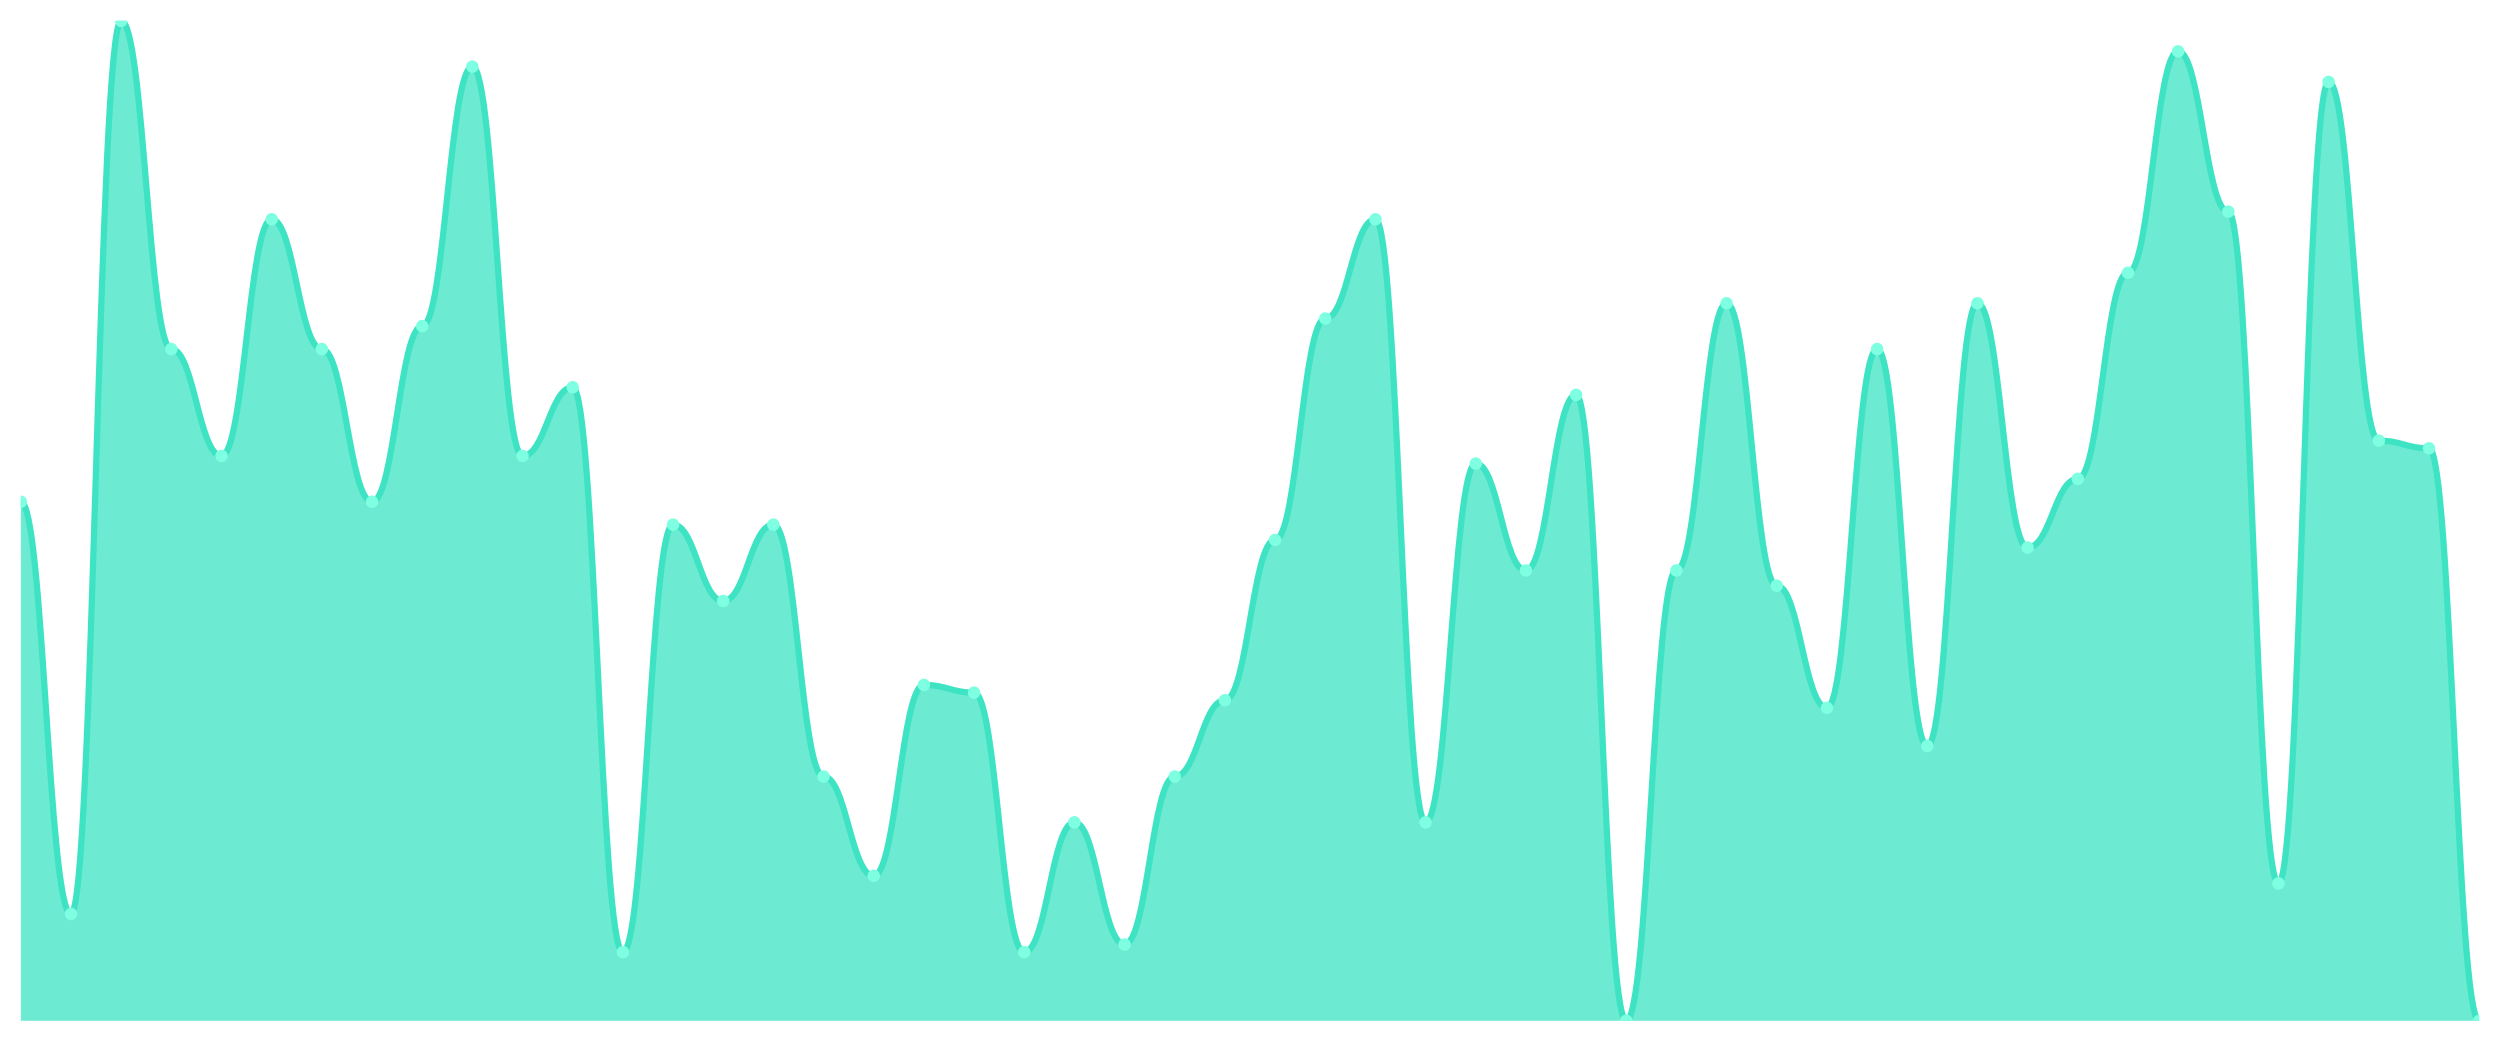
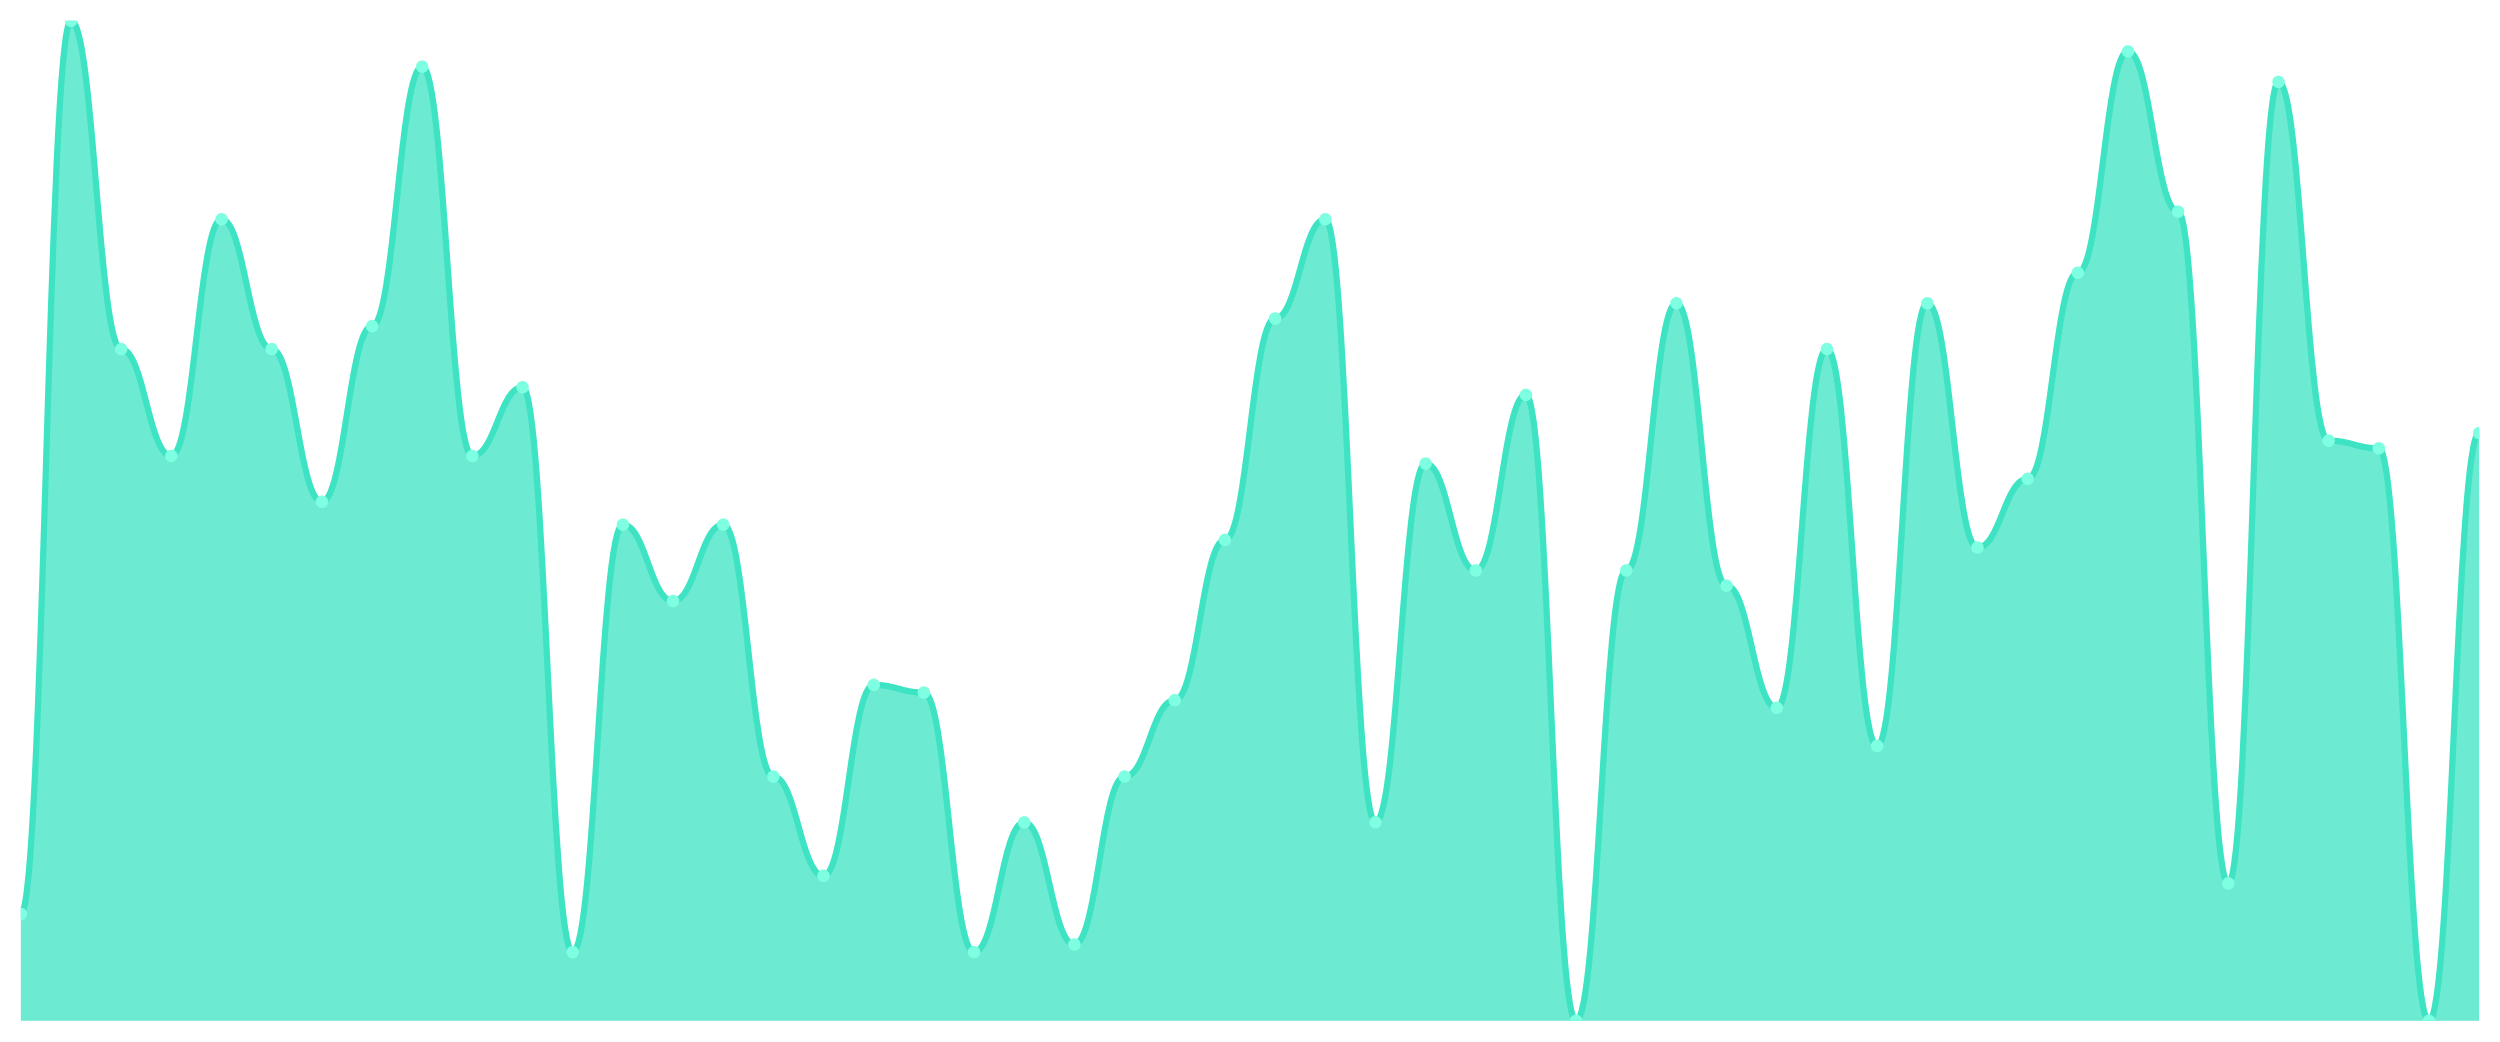
<svg xmlns="http://www.w3.org/2000/svg" viewBox="0 0 1200 500" width="1200" height="500">
  <defs>
    <clipPath id="c">
      <rect x="10" y="10" width="1180" height="480" />
    </clipPath>
  </defs>
  <rect width="1200" height="500" fill="none" />
  <g clip-path="url(#c)">
-     <path d="M 10,490 L 10,240.84 C 20.837,240.84 23.245,438.702 34.082,438.702 C 44.918,438.702 47.327,10 58.163,10 C 69,10 71.408,167.557 82.245,167.557 C 93.082,167.557 95.49,218.855 106.327,218.855 C 117.163,218.855 119.571,105.267 130.408,105.267 C 141.245,105.267 143.653,167.557 154.49,167.557 C 165.327,167.557 167.735,240.84 178.571,240.84 C 189.408,240.84 191.816,156.565 202.653,156.565 C 213.49,156.565 215.898,31.985 226.735,31.985 C 237.571,31.985 239.98,218.855 250.816,218.855 C 261.653,218.855 264.061,185.878 274.898,185.878 C 285.735,185.878 288.143,457.023 298.98,457.023 C 309.816,457.023 312.224,251.832 323.061,251.832 C 333.898,251.832 336.306,288.473 347.143,288.473 C 357.98,288.473 360.388,251.832 371.224,251.832 C 382.061,251.832 384.469,372.748 395.306,372.748 C 406.143,372.748 408.551,420.382 419.388,420.382 C 430.224,420.382 432.633,328.779 443.469,328.779 C 454.306,328.779 456.714,332.443 467.551,332.443 C 478.388,332.443 480.796,457.023 491.633,457.023 C 502.469,457.023 504.878,394.733 515.714,394.733 C 526.551,394.733 528.959,453.359 539.796,453.359 C 550.633,453.359 553.041,372.748 563.878,372.748 C 574.714,372.748 577.122,336.107 587.959,336.107 C 598.796,336.107 601.204,259.16 612.041,259.16 C 622.878,259.16 625.286,152.901 636.122,152.901 C 646.959,152.901 649.367,105.267 660.204,105.267 C 671.041,105.267 673.449,394.733 684.286,394.733 C 695.122,394.733 697.531,222.519 708.367,222.519 C 719.204,222.519 721.612,273.817 732.449,273.817 C 743.286,273.817 745.694,189.542 756.531,189.542 C 767.367,189.542 769.776,490 780.612,490 C 791.449,490 793.857,273.817 804.694,273.817 C 815.531,273.817 817.939,145.573 828.776,145.573 C 839.612,145.573 842.02,281.145 852.857,281.145 C 863.694,281.145 866.102,339.771 876.939,339.771 C 887.776,339.771 890.184,167.557 901.02,167.557 C 911.857,167.557 914.265,358.092 925.102,358.092 C 935.939,358.092 938.347,145.573 949.184,145.573 C 960.02,145.573 962.429,262.824 973.265,262.824 C 984.102,262.824 986.51,229.847 997.347,229.847 C 1008.184,229.847 1010.592,130.916 1021.429,130.916 C 1032.265,130.916 1034.673,24.656 1045.51,24.656 C 1056.347,24.656 1058.755,101.603 1069.592,101.603 C 1080.429,101.603 1082.837,424.046 1093.673,424.046 C 1104.51,424.046 1106.918,39.313 1117.755,39.313 C 1128.592,39.313 1131,211.527 1141.837,211.527 C 1152.673,211.527 1155.082,215.191 1165.918,215.191 C 1176.755,215.191 1179.163,490 1190,490 L 1190,490 Z" fill="rgba(61,227,195,0.75)" />
-     <path d="M 10,240.84 C 20.837,240.84 23.245,438.702 34.082,438.702 C 44.918,438.702 47.327,10 58.163,10 C 69,10 71.408,167.557 82.245,167.557 C 93.082,167.557 95.49,218.855 106.327,218.855 C 117.163,218.855 119.571,105.267 130.408,105.267 C 141.245,105.267 143.653,167.557 154.49,167.557 C 165.327,167.557 167.735,240.84 178.571,240.84 C 189.408,240.84 191.816,156.565 202.653,156.565 C 213.49,156.565 215.898,31.985 226.735,31.985 C 237.571,31.985 239.98,218.855 250.816,218.855 C 261.653,218.855 264.061,185.878 274.898,185.878 C 285.735,185.878 288.143,457.023 298.98,457.023 C 309.816,457.023 312.224,251.832 323.061,251.832 C 333.898,251.832 336.306,288.473 347.143,288.473 C 357.98,288.473 360.388,251.832 371.224,251.832 C 382.061,251.832 384.469,372.748 395.306,372.748 C 406.143,372.748 408.551,420.382 419.388,420.382 C 430.224,420.382 432.633,328.779 443.469,328.779 C 454.306,328.779 456.714,332.443 467.551,332.443 C 478.388,332.443 480.796,457.023 491.633,457.023 C 502.469,457.023 504.878,394.733 515.714,394.733 C 526.551,394.733 528.959,453.359 539.796,453.359 C 550.633,453.359 553.041,372.748 563.878,372.748 C 574.714,372.748 577.122,336.107 587.959,336.107 C 598.796,336.107 601.204,259.16 612.041,259.16 C 622.878,259.16 625.286,152.901 636.122,152.901 C 646.959,152.901 649.367,105.267 660.204,105.267 C 671.041,105.267 673.449,394.733 684.286,394.733 C 695.122,394.733 697.531,222.519 708.367,222.519 C 719.204,222.519 721.612,273.817 732.449,273.817 C 743.286,273.817 745.694,189.542 756.531,189.542 C 767.367,189.542 769.776,490 780.612,490 C 791.449,490 793.857,273.817 804.694,273.817 C 815.531,273.817 817.939,145.573 828.776,145.573 C 839.612,145.573 842.02,281.145 852.857,281.145 C 863.694,281.145 866.102,339.771 876.939,339.771 C 887.776,339.771 890.184,167.557 901.02,167.557 C 911.857,167.557 914.265,358.092 925.102,358.092 C 935.939,358.092 938.347,145.573 949.184,145.573 C 960.02,145.573 962.429,262.824 973.265,262.824 C 984.102,262.824 986.51,229.847 997.347,229.847 C 1008.184,229.847 1010.592,130.916 1021.429,130.916 C 1032.265,130.916 1034.673,24.656 1045.51,24.656 C 1056.347,24.656 1058.755,101.603 1069.592,101.603 C 1080.429,101.603 1082.837,424.046 1093.673,424.046 C 1104.51,424.046 1106.918,39.313 1117.755,39.313 C 1128.592,39.313 1131,211.527 1141.837,211.527 C 1152.673,211.527 1155.082,215.191 1165.918,215.191 C 1176.755,215.191 1179.163,490 1190,490" fill="none" stroke="#3de3c3" stroke-width="3" stroke-linecap="round" stroke-linejoin="round" />
-     <circle cx="10" cy="240.84" r="3" fill="#7fffe1" />
-     <circle cx="34.082" cy="438.702" r="3" fill="#7fffe1" />
-     <circle cx="58.163" cy="10" r="3" fill="#7fffe1" />
-     <circle cx="82.245" cy="167.557" r="3" fill="#7fffe1" />
-     <circle cx="106.327" cy="218.855" r="3" fill="#7fffe1" />
-     <circle cx="130.408" cy="105.267" r="3" fill="#7fffe1" />
-     <circle cx="154.49" cy="167.557" r="3" fill="#7fffe1" />
-     <circle cx="178.571" cy="240.84" r="3" fill="#7fffe1" />
-     <circle cx="202.653" cy="156.565" r="3" fill="#7fffe1" />
-     <circle cx="226.735" cy="31.985" r="3" fill="#7fffe1" />
-     <circle cx="250.816" cy="218.855" r="3" fill="#7fffe1" />
-     <circle cx="274.898" cy="185.878" r="3" fill="#7fffe1" />
-     <circle cx="298.98" cy="457.023" r="3" fill="#7fffe1" />
-     <circle cx="323.061" cy="251.832" r="3" fill="#7fffe1" />
-     <circle cx="347.143" cy="288.473" r="3" fill="#7fffe1" />
-     <circle cx="371.224" cy="251.832" r="3" fill="#7fffe1" />
-     <circle cx="395.306" cy="372.748" r="3" fill="#7fffe1" />
-     <circle cx="419.388" cy="420.382" r="3" fill="#7fffe1" />
-     <circle cx="443.469" cy="328.779" r="3" fill="#7fffe1" />
-     <circle cx="467.551" cy="332.443" r="3" fill="#7fffe1" />
-     <circle cx="491.633" cy="457.023" r="3" fill="#7fffe1" />
-     <circle cx="515.714" cy="394.733" r="3" fill="#7fffe1" />
-     <circle cx="539.796" cy="453.359" r="3" fill="#7fffe1" />
-     <circle cx="563.878" cy="372.748" r="3" fill="#7fffe1" />
-     <circle cx="587.959" cy="336.107" r="3" fill="#7fffe1" />
-     <circle cx="612.041" cy="259.16" r="3" fill="#7fffe1" />
-     <circle cx="636.122" cy="152.901" r="3" fill="#7fffe1" />
-     <circle cx="660.204" cy="105.267" r="3" fill="#7fffe1" />
-     <circle cx="684.286" cy="394.733" r="3" fill="#7fffe1" />
-     <circle cx="708.367" cy="222.519" r="3" fill="#7fffe1" />
-     <circle cx="732.449" cy="273.817" r="3" fill="#7fffe1" />
-     <circle cx="756.531" cy="189.542" r="3" fill="#7fffe1" />
-     <circle cx="780.612" cy="490" r="3" fill="#7fffe1" />
-     <circle cx="804.694" cy="273.817" r="3" fill="#7fffe1" />
-     <circle cx="828.776" cy="145.573" r="3" fill="#7fffe1" />
-     <circle cx="852.857" cy="281.145" r="3" fill="#7fffe1" />
-     <circle cx="876.939" cy="339.771" r="3" fill="#7fffe1" />
-     <circle cx="901.02" cy="167.557" r="3" fill="#7fffe1" />
-     <circle cx="925.102" cy="358.092" r="3" fill="#7fffe1" />
-     <circle cx="949.184" cy="145.573" r="3" fill="#7fffe1" />
-     <circle cx="973.265" cy="262.824" r="3" fill="#7fffe1" />
-     <circle cx="997.347" cy="229.847" r="3" fill="#7fffe1" />
-     <circle cx="1021.429" cy="130.916" r="3" fill="#7fffe1" />
-     <circle cx="1045.51" cy="24.656" r="3" fill="#7fffe1" />
-     <circle cx="1069.592" cy="101.603" r="3" fill="#7fffe1" />
-     <circle cx="1093.673" cy="424.046" r="3" fill="#7fffe1" />
-     <circle cx="1117.755" cy="39.313" r="3" fill="#7fffe1" />
-     <circle cx="1141.837" cy="211.527" r="3" fill="#7fffe1" />
-     <circle cx="1165.918" cy="215.191" r="3" fill="#7fffe1" />
-     <circle cx="1190" cy="490" r="3" fill="#7fffe1" />
+     <path d="M 10,490 L 10,438.702 C 20.837,438.702 23.245,10 34.082,10 C 44.918,10 47.327,167.557 58.163,167.557 C 69,167.557 71.408,218.855 82.245,218.855 C 93.082,218.855 95.49,105.267 106.327,105.267 C 117.163,105.267 119.571,167.557 130.408,167.557 C 141.245,167.557 143.653,240.84 154.49,240.84 C 165.327,240.84 167.735,156.565 178.571,156.565 C 189.408,156.565 191.816,31.985 202.653,31.985 C 213.49,31.985 215.898,218.855 226.735,218.855 C 237.571,218.855 239.98,185.878 250.816,185.878 C 261.653,185.878 264.061,457.023 274.898,457.023 C 285.735,457.023 288.143,251.832 298.98,251.832 C 309.816,251.832 312.224,288.473 323.061,288.473 C 333.898,288.473 336.306,251.832 347.143,251.832 C 357.98,251.832 360.388,372.748 371.224,372.748 C 382.061,372.748 384.469,420.382 395.306,420.382 C 406.143,420.382 408.551,328.779 419.388,328.779 C 430.224,328.779 432.633,332.443 443.469,332.443 C 454.306,332.443 456.714,457.023 467.551,457.023 C 478.388,457.023 480.796,394.733 491.633,394.733 C 502.469,394.733 504.878,453.359 515.714,453.359 C 526.551,453.359 528.959,372.748 539.796,372.748 C 550.633,372.748 553.041,336.107 563.878,336.107 C 574.714,336.107 577.122,259.16 587.959,259.16 C 598.796,259.16 601.204,152.901 612.041,152.901 C 622.878,152.901 625.286,105.267 636.122,105.267 C 646.959,105.267 649.367,394.733 660.204,394.733 C 671.041,394.733 673.449,222.519 684.286,222.519 C 695.122,222.519 697.531,273.817 708.367,273.817 C 719.204,273.817 721.612,189.542 732.449,189.542 C 743.286,189.542 745.694,490 756.531,490 C 767.367,490 769.776,273.817 780.612,273.817 C 791.449,273.817 793.857,145.573 804.694,145.573 C 815.531,145.573 817.939,281.145 828.776,281.145 C 839.612,281.145 842.02,339.771 852.857,339.771 C 863.694,339.771 866.102,167.557 876.939,167.557 C 887.776,167.557 890.184,358.092 901.02,358.092 C 911.857,358.092 914.265,145.573 925.102,145.573 C 935.939,145.573 938.347,262.824 949.184,262.824 C 960.02,262.824 962.429,229.847 973.265,229.847 C 984.102,229.847 986.51,130.916 997.347,130.916 C 1008.184,130.916 1010.592,24.656 1021.429,24.656 C 1032.265,24.656 1034.673,101.603 1045.51,101.603 C 1056.347,101.603 1058.755,424.046 1069.592,424.046 C 1080.429,424.046 1082.837,39.313 1093.673,39.313 C 1104.51,39.313 1106.918,211.527 1117.755,211.527 C 1128.592,211.527 1131,215.191 1141.837,215.191 C 1152.673,215.191 1155.082,490 1165.918,490 C 1176.755,490 1179.163,207.863 1190,207.863 L 1190,490 Z" fill="rgba(61,227,195,0.75)" />
+     <path d="M 10,438.702 C 20.837,438.702 23.245,10 34.082,10 C 44.918,10 47.327,167.557 58.163,167.557 C 69,167.557 71.408,218.855 82.245,218.855 C 93.082,218.855 95.49,105.267 106.327,105.267 C 117.163,105.267 119.571,167.557 130.408,167.557 C 141.245,167.557 143.653,240.84 154.49,240.84 C 165.327,240.84 167.735,156.565 178.571,156.565 C 189.408,156.565 191.816,31.985 202.653,31.985 C 213.49,31.985 215.898,218.855 226.735,218.855 C 237.571,218.855 239.98,185.878 250.816,185.878 C 261.653,185.878 264.061,457.023 274.898,457.023 C 285.735,457.023 288.143,251.832 298.98,251.832 C 309.816,251.832 312.224,288.473 323.061,288.473 C 333.898,288.473 336.306,251.832 347.143,251.832 C 357.98,251.832 360.388,372.748 371.224,372.748 C 382.061,372.748 384.469,420.382 395.306,420.382 C 406.143,420.382 408.551,328.779 419.388,328.779 C 430.224,328.779 432.633,332.443 443.469,332.443 C 454.306,332.443 456.714,457.023 467.551,457.023 C 478.388,457.023 480.796,394.733 491.633,394.733 C 502.469,394.733 504.878,453.359 515.714,453.359 C 526.551,453.359 528.959,372.748 539.796,372.748 C 550.633,372.748 553.041,336.107 563.878,336.107 C 574.714,336.107 577.122,259.16 587.959,259.16 C 598.796,259.16 601.204,152.901 612.041,152.901 C 622.878,152.901 625.286,105.267 636.122,105.267 C 646.959,105.267 649.367,394.733 660.204,394.733 C 671.041,394.733 673.449,222.519 684.286,222.519 C 695.122,222.519 697.531,273.817 708.367,273.817 C 719.204,273.817 721.612,189.542 732.449,189.542 C 743.286,189.542 745.694,490 756.531,490 C 767.367,490 769.776,273.817 780.612,273.817 C 791.449,273.817 793.857,145.573 804.694,145.573 C 815.531,145.573 817.939,281.145 828.776,281.145 C 839.612,281.145 842.02,339.771 852.857,339.771 C 863.694,339.771 866.102,167.557 876.939,167.557 C 887.776,167.557 890.184,358.092 901.02,358.092 C 911.857,358.092 914.265,145.573 925.102,145.573 C 935.939,145.573 938.347,262.824 949.184,262.824 C 960.02,262.824 962.429,229.847 973.265,229.847 C 984.102,229.847 986.51,130.916 997.347,130.916 C 1008.184,130.916 1010.592,24.656 1021.429,24.656 C 1032.265,24.656 1034.673,101.603 1045.51,101.603 C 1056.347,101.603 1058.755,424.046 1069.592,424.046 C 1080.429,424.046 1082.837,39.313 1093.673,39.313 C 1104.51,39.313 1106.918,211.527 1117.755,211.527 C 1128.592,211.527 1131,215.191 1141.837,215.191 C 1152.673,215.191 1155.082,490 1165.918,490 C 1176.755,490 1179.163,207.863 1190,207.863" fill="none" stroke="#3de3c3" stroke-width="3" stroke-linecap="round" stroke-linejoin="round" />
+     <circle cx="10" cy="438.702" r="3" fill="#7fffe1" />
+     <circle cx="34.082" cy="10" r="3" fill="#7fffe1" />
+     <circle cx="58.163" cy="167.557" r="3" fill="#7fffe1" />
+     <circle cx="82.245" cy="218.855" r="3" fill="#7fffe1" />
+     <circle cx="106.327" cy="105.267" r="3" fill="#7fffe1" />
+     <circle cx="130.408" cy="167.557" r="3" fill="#7fffe1" />
+     <circle cx="154.49" cy="240.84" r="3" fill="#7fffe1" />
+     <circle cx="178.571" cy="156.565" r="3" fill="#7fffe1" />
+     <circle cx="202.653" cy="31.985" r="3" fill="#7fffe1" />
+     <circle cx="226.735" cy="218.855" r="3" fill="#7fffe1" />
+     <circle cx="250.816" cy="185.878" r="3" fill="#7fffe1" />
+     <circle cx="274.898" cy="457.023" r="3" fill="#7fffe1" />
+     <circle cx="298.98" cy="251.832" r="3" fill="#7fffe1" />
+     <circle cx="323.061" cy="288.473" r="3" fill="#7fffe1" />
+     <circle cx="347.143" cy="251.832" r="3" fill="#7fffe1" />
+     <circle cx="371.224" cy="372.748" r="3" fill="#7fffe1" />
+     <circle cx="395.306" cy="420.382" r="3" fill="#7fffe1" />
+     <circle cx="419.388" cy="328.779" r="3" fill="#7fffe1" />
+     <circle cx="443.469" cy="332.443" r="3" fill="#7fffe1" />
+     <circle cx="467.551" cy="457.023" r="3" fill="#7fffe1" />
+     <circle cx="491.633" cy="394.733" r="3" fill="#7fffe1" />
+     <circle cx="515.714" cy="453.359" r="3" fill="#7fffe1" />
+     <circle cx="539.796" cy="372.748" r="3" fill="#7fffe1" />
+     <circle cx="563.878" cy="336.107" r="3" fill="#7fffe1" />
+     <circle cx="587.959" cy="259.16" r="3" fill="#7fffe1" />
+     <circle cx="612.041" cy="152.901" r="3" fill="#7fffe1" />
+     <circle cx="636.122" cy="105.267" r="3" fill="#7fffe1" />
+     <circle cx="660.204" cy="394.733" r="3" fill="#7fffe1" />
+     <circle cx="684.286" cy="222.519" r="3" fill="#7fffe1" />
+     <circle cx="708.367" cy="273.817" r="3" fill="#7fffe1" />
+     <circle cx="732.449" cy="189.542" r="3" fill="#7fffe1" />
+     <circle cx="756.531" cy="490" r="3" fill="#7fffe1" />
+     <circle cx="780.612" cy="273.817" r="3" fill="#7fffe1" />
+     <circle cx="804.694" cy="145.573" r="3" fill="#7fffe1" />
+     <circle cx="828.776" cy="281.145" r="3" fill="#7fffe1" />
+     <circle cx="852.857" cy="339.771" r="3" fill="#7fffe1" />
+     <circle cx="876.939" cy="167.557" r="3" fill="#7fffe1" />
+     <circle cx="901.02" cy="358.092" r="3" fill="#7fffe1" />
+     <circle cx="925.102" cy="145.573" r="3" fill="#7fffe1" />
+     <circle cx="949.184" cy="262.824" r="3" fill="#7fffe1" />
+     <circle cx="973.265" cy="229.847" r="3" fill="#7fffe1" />
+     <circle cx="997.347" cy="130.916" r="3" fill="#7fffe1" />
+     <circle cx="1021.429" cy="24.656" r="3" fill="#7fffe1" />
+     <circle cx="1045.51" cy="101.603" r="3" fill="#7fffe1" />
+     <circle cx="1069.592" cy="424.046" r="3" fill="#7fffe1" />
+     <circle cx="1093.673" cy="39.313" r="3" fill="#7fffe1" />
+     <circle cx="1117.755" cy="211.527" r="3" fill="#7fffe1" />
+     <circle cx="1141.837" cy="215.191" r="3" fill="#7fffe1" />
+     <circle cx="1165.918" cy="490" r="3" fill="#7fffe1" />
+     <circle cx="1190" cy="207.863" r="3" fill="#7fffe1" />
  </g>
</svg>
